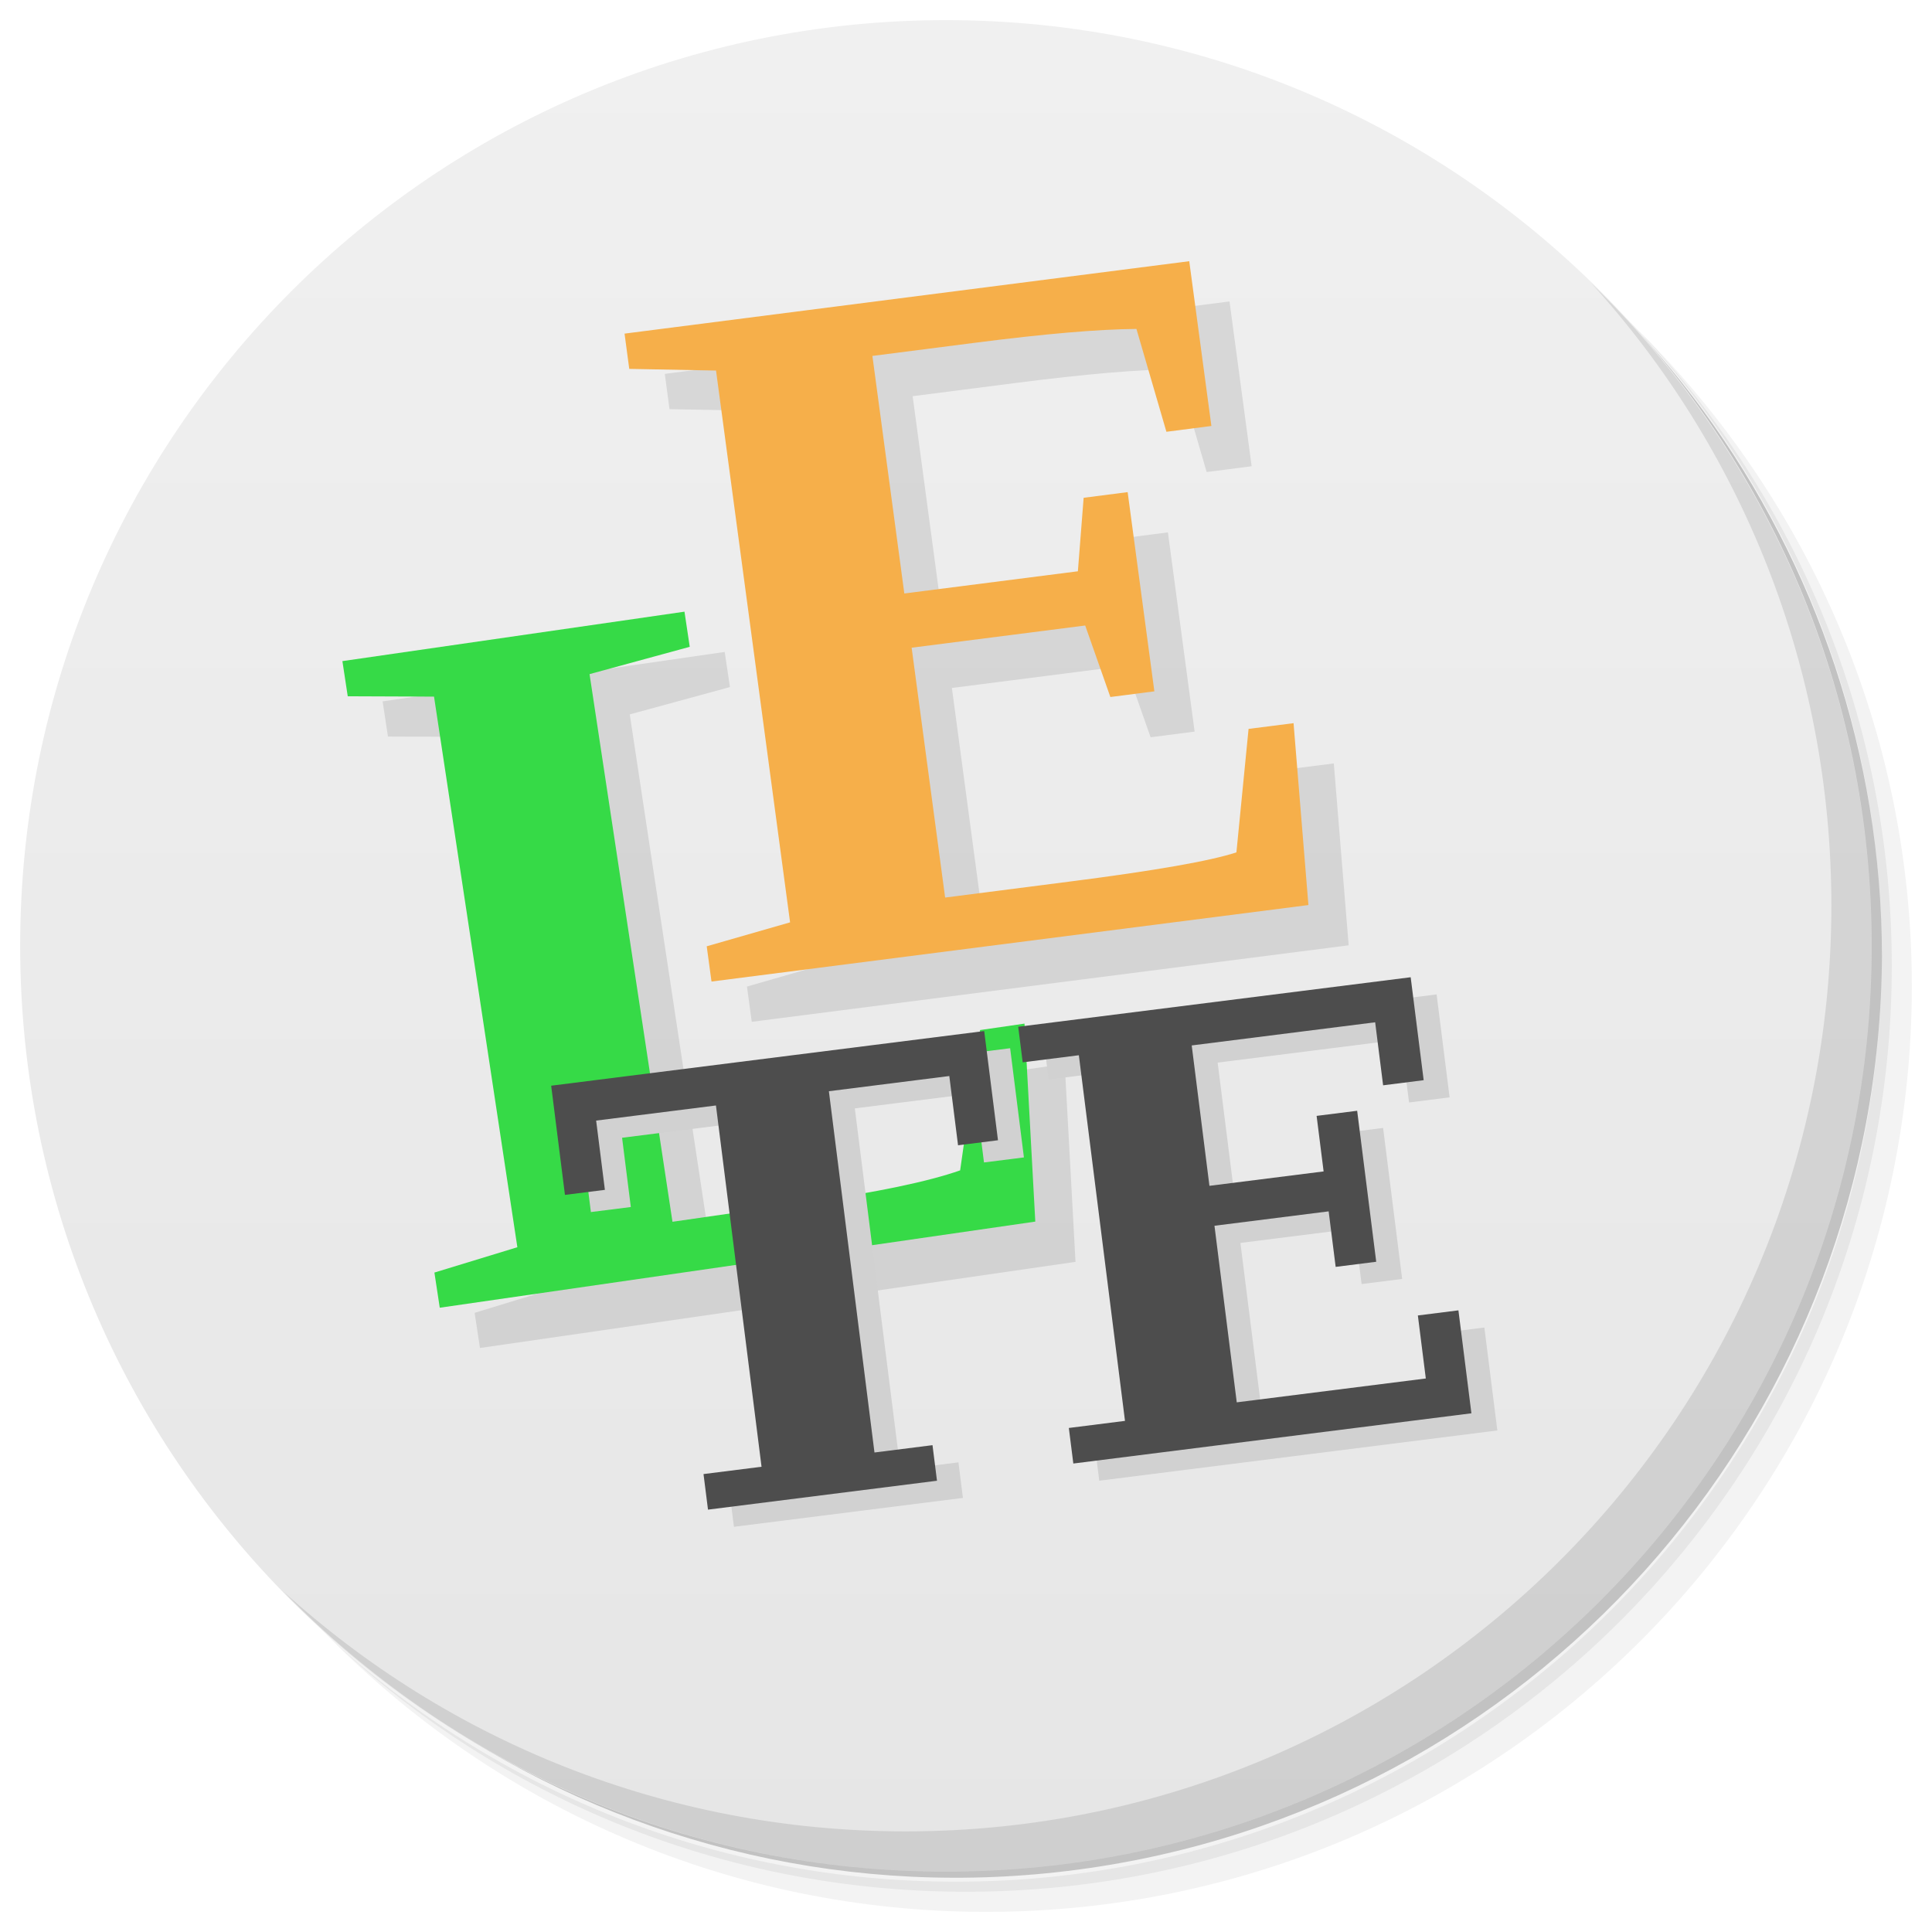
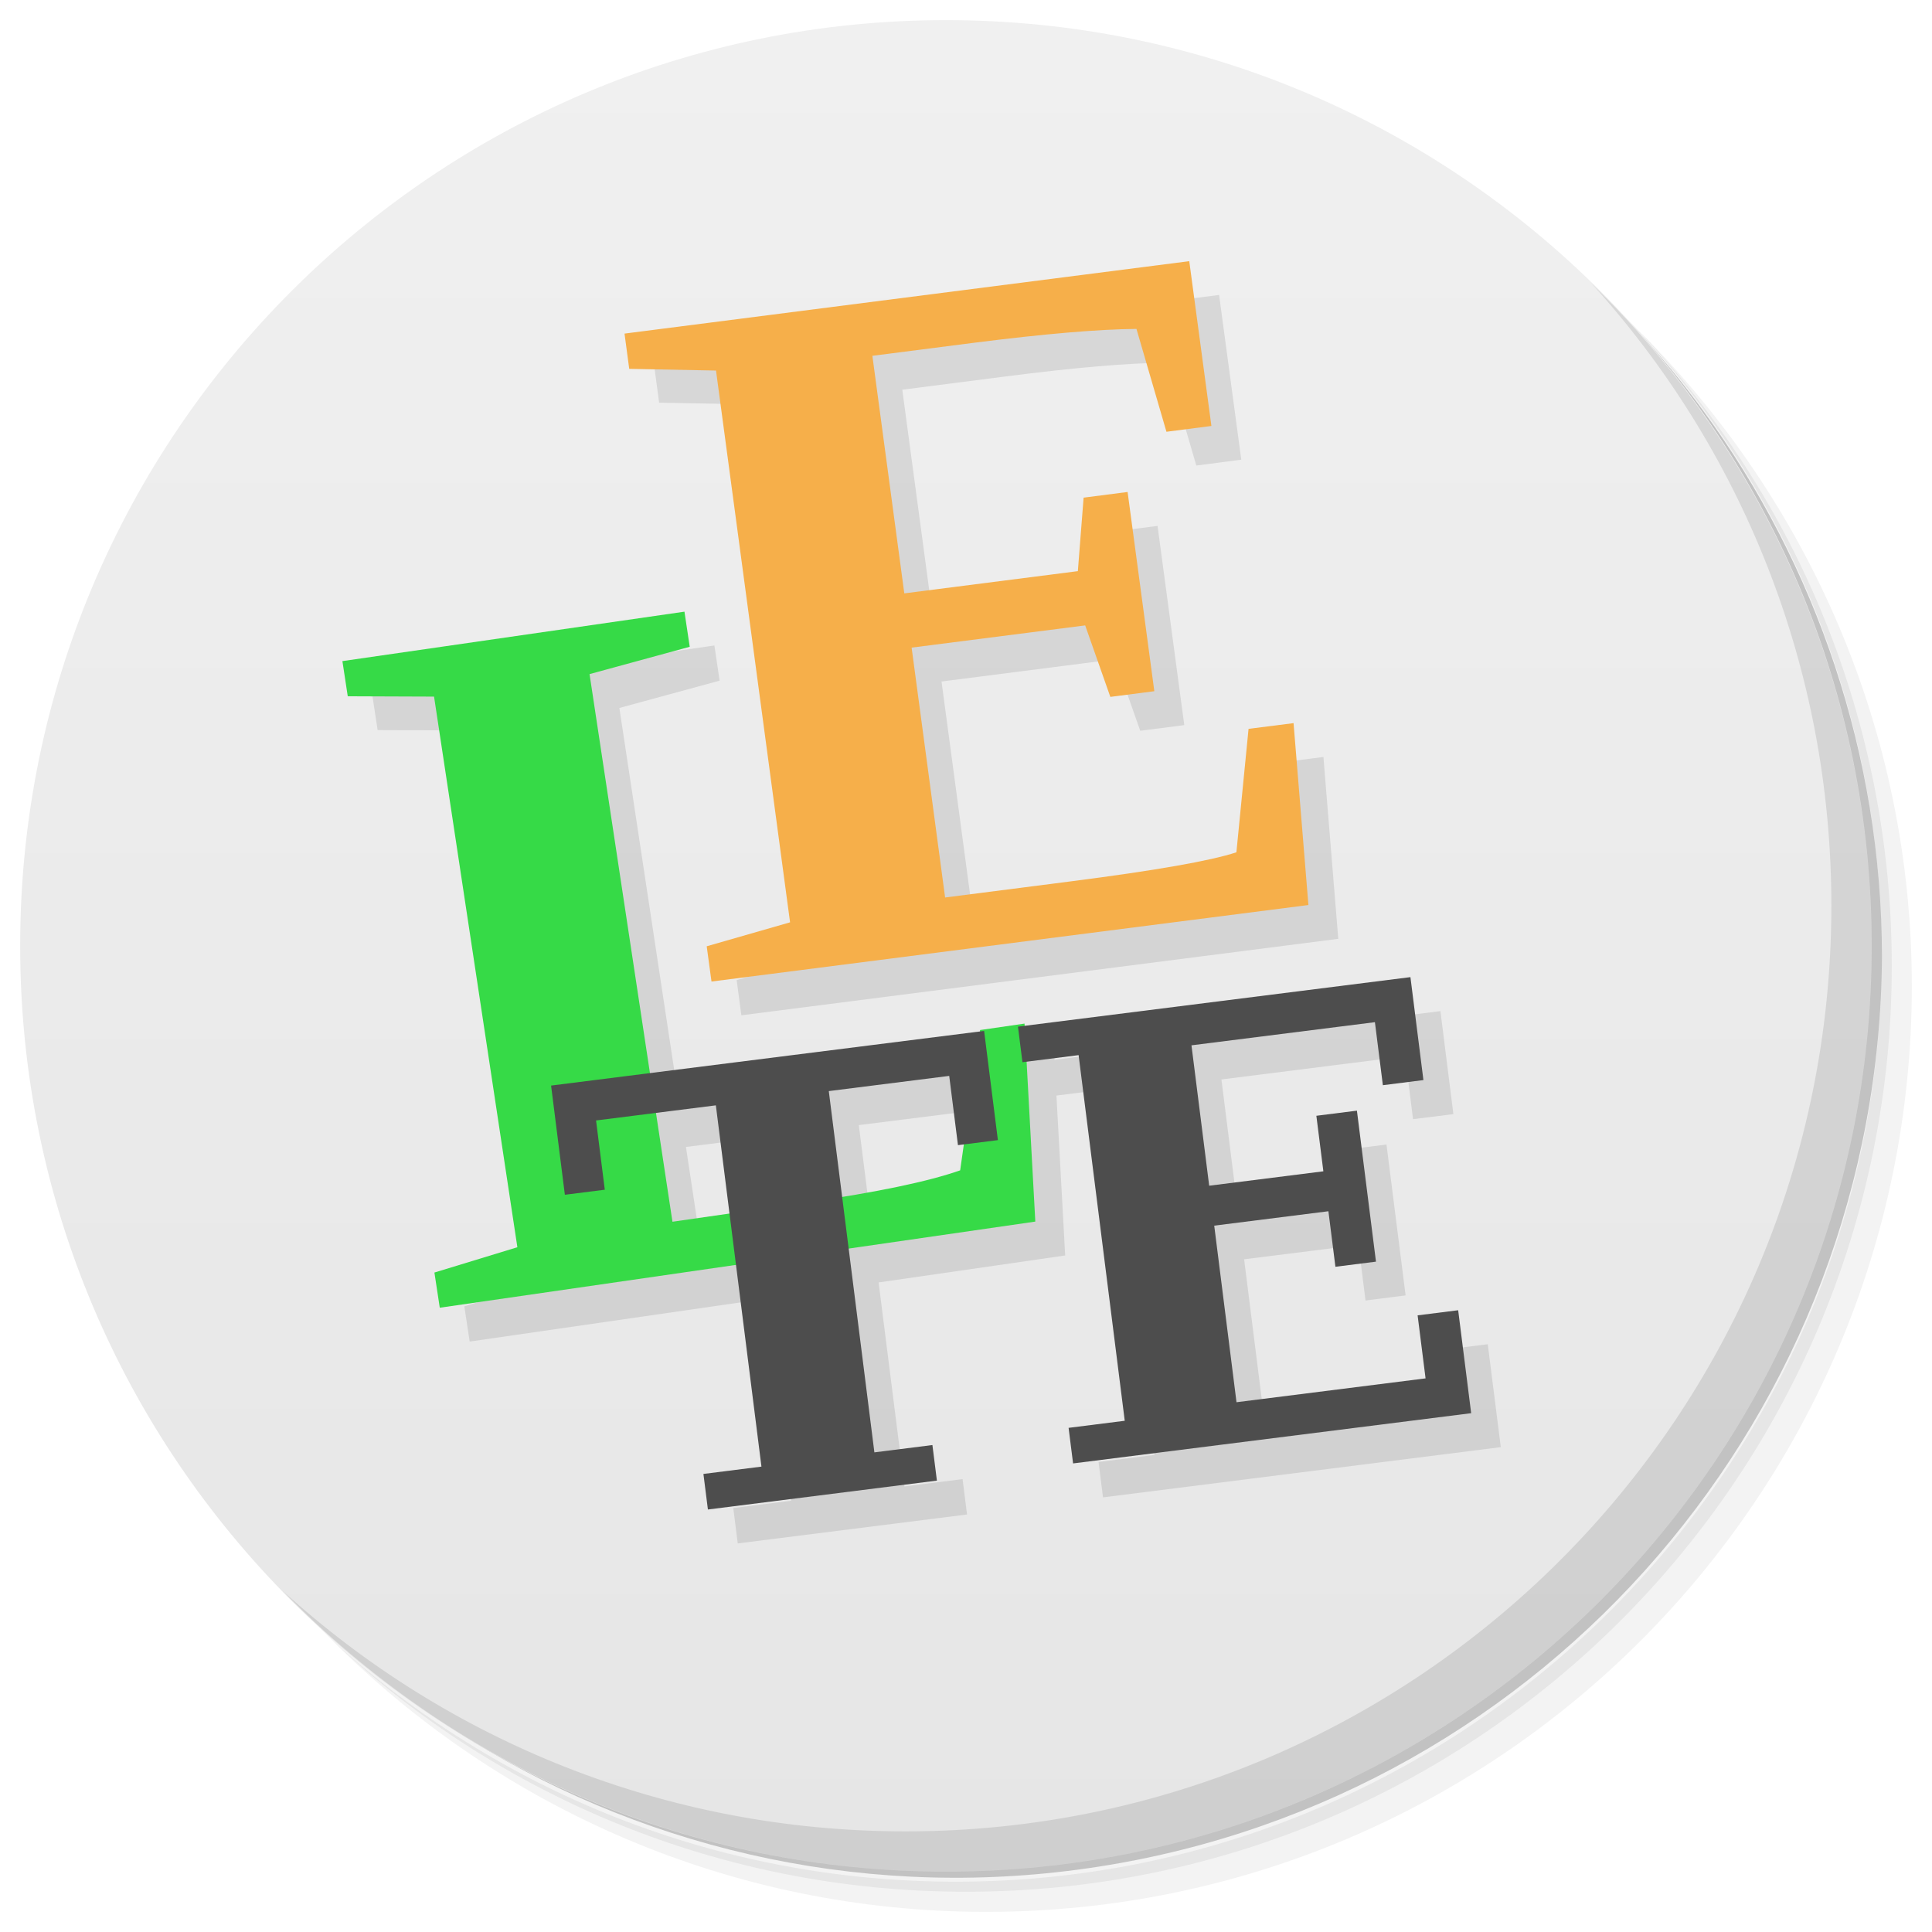
<svg xmlns="http://www.w3.org/2000/svg" xmlns:xlink="http://www.w3.org/1999/xlink" viewBox="0 0 48 48" id="svg2" version="1.1">
  <defs id="defs4">
-     <linearGradient id="linearGradient4328" x1="1" x2="47" gradientUnits="userSpaceOnUse">
-       <stop style="stop-color:#e6e6e6;stop-opacity:1" id="stop7" />
-       <stop offset="1" style="stop-color:#f0f0f0;stop-opacity:1" id="stop9" />
-     </linearGradient>
    <linearGradient id="linearGradient4328-3" x1="1" x2="47" gradientUnits="userSpaceOnUse">
      <stop style="stop-color:#e6e6e6;stop-opacity:1" id="stop7-6" />
      <stop offset="1" style="stop-color:#f0f0f0;stop-opacity:1" id="stop9-7" />
    </linearGradient>
-     <linearGradient id="linearGradient4162" x1="1" x2="47" gradientUnits="userSpaceOnUse">
-       <stop style="stop-color:#e6e6e6;stop-opacity:1" id="stop4164" />
-       <stop offset="1" style="stop-color:#f0f0f0;stop-opacity:1" id="stop4166" />
-     </linearGradient>
    <linearGradient x2="47" x1="1" gradientUnits="userSpaceOnUse" id="linearGradient4184" xlink:href="#linearGradient4328-3" />
    <linearGradient x2="47" x1="1" gradientUnits="userSpaceOnUse" id="linearGradient4186" xlink:href="#linearGradient4328-3" />
  </defs>
-   <g id="g4204" transform="translate(-60.18117,0.1055706)">
-     <g id="g11-5" transform="translate(59.68217,-0.6055702)">
-       <path id="path13-3" style="opacity:0.05" d="m 36.31,5 c 5.859,4.062 9.688,10.831 9.688,18.5 0,12.426 -10.07,22.5 -22.5,22.5 -7.669,0 -14.438,-3.828 -18.5,-9.688 1.037,1.822 2.306,3.499 3.781,4.969 4.085,3.712 9.514,5.969 15.469,5.969 12.703,0 23,-10.298 23,-23 0,-5.954 -2.256,-11.384 -5.969,-15.469 C 39.81,7.306 38.132,6.037 36.31,5 Z m 4.969,3.781 c 3.854,4.113 6.219,9.637 6.219,15.719 0,12.703 -10.297,23 -23,23 -6.081,0 -11.606,-2.364 -15.719,-6.219 4.16,4.144 9.883,6.719 16.219,6.719 12.703,0 23,-10.298 23,-23 0,-6.335 -2.575,-12.06 -6.719,-16.219 z" />
-       <path id="path15-5" style="opacity:0.1" d="m 41.28,8.781 c 3.712,4.085 5.969,9.514 5.969,15.469 0,12.703 -10.297,23 -23,23 -5.954,0 -11.384,-2.256 -15.469,-5.969 4.113,3.854 9.637,6.219 15.719,6.219 12.703,0 23,-10.298 23,-23 0,-6.081 -2.364,-11.606 -6.219,-15.719 z" />
-       <path id="path17-6" style="opacity:0.2" d="M 31.25,2.375 C 39.865,5.529 46,13.792 46,23.505 c 0,12.426 -10.07,22.5 -22.5,22.5 -9.708,0 -17.971,-6.135 -21.12,-14.75 a 23,23 0 0 0 44.875,-7 23,23 0 0 0 -16,-21.875 z" />
-     </g>
-     <g id="g19-2" style="fill:url(#linearGradient4186);fill-opacity:1" transform="matrix(0,-1,1,0,59.68217,47.39443)">
-       <path id="path21-9" d="M 24,1 C 36.703,1 47,11.297 47,24 47,36.703 36.703,47 24,47 11.297,47 1,36.703 1,24 1,11.297 11.297,1 24,1 Z" style="fill:url(#linearGradient4184)" />
-     </g>
-     <g id="g23-1" transform="translate(59.68217,-0.6055702)">
-       <path id="path25-2" style="opacity:0.1" d="m 40.03,7.531 c 3.712,4.084 5.969,9.514 5.969,15.469 0,12.703 -10.297,23 -23,23 C 17.045,46 11.615,43.744 7.53,40.031 11.708,44.322 17.54,47 23.999,47 c 12.703,0 23,-10.298 23,-23 0,-6.462 -2.677,-12.291 -6.969,-16.469 z" />
-     </g>
-     <g id="g27-7" style="fill:#41da52;fill-opacity:1;stroke:none" transform="matrix(0.9988454,-0.1449305,0.1477603,0.9797162,56.68707,-4.616364)">
-       <path id="path29-0" style="opacity:0.1;fill:#000000" d="m 31.576,16.92 -14.01,-0.236 -0.015,0.892 2.106,0.354 -0.223,13.96 -2.117,0.294 -0.013,0.892 14.81,0.251 0.306,-4.567 -1.116,-0.02 -0.749,3.02 c -0.657,0.119 -2.04,0.161 -4.151,0.125 l -3.105,-0.052 0.102,-6.321 4.306,0.074 0.35,1.865 1.092,0.018 0.081,-5.04 -1.092,-0.018 -0.41,1.803 -4.306,-0.074 0.095,-6.01 2.554,0.043 c 1.734,0.029 3.057,0.109 3.972,0.238 l 0.352,2.66 1.116,0.018 0.066,-4.169 z m -13.575,6.88 -8.506,-0.005 0.001,0.892 2.099,0.319 0.007,13.964 -2.112,0.33 10e-4,0.892 14.812,0.007 0.464,-4.952 -1.105,0 -1,3.41 C 21.844,38.82 20.563,38.901 18.82,38.9 l -3.349,-0.003 -0.008,-13.889 2.539,-0.317 0.001,-0.892 z" />
-       <path id="path31-9" style="fill:#36da47" d="m 17.17,22.656 -8.506,-0.005 10e-4,0.892 2.099,0.319 0.007,13.964 -2.112,0.33 10e-4,0.892 14.812,0.007 0.464,-4.952 -1.105,0 -1,3.41 c -0.818,0.163 -2.099,0.244 -3.842,0.243 l -3.349,-0.003 -0.008,-13.889 2.539,-0.317 0.001,-0.892 z" />
-       <path id="path33-3" style="fill:#f6af4a" d="m 30.744,15.776 -14.01,-0.236 -0.015,0.892 2.106,0.354 -0.223,13.96 -2.117,0.294 -0.013,0.892 14.81,0.251 0.306,-4.567 -1.116,-0.02 -0.749,3.02 c -0.657,0.119 -2.04,0.161 -4.151,0.125 l -3.105,-0.052 0.102,-6.321 4.306,0.074 0.35,1.865 1.092,0.018 0.081,-5.04 -1.092,-0.018 -0.41,1.803 -4.306,-0.074 0.095,-6.01 2.554,0.043 c 1.734,0.029 3.057,0.109 3.972,0.238 l 0.352,2.66 1.116,0.018 0.066,-4.169 z" />
-     </g>
-     <text transform="rotate(-7.192437)" id="text3248-3-6" y="47.347" x="70.344" style="font-style:normal;font-weight:normal;font-size:40px;line-height:125%;font-family:sans-serif;letter-spacing:0px;word-spacing:0px;fill:#d1d1d1;fill-opacity:1;stroke:none;stroke-width:1px;stroke-linecap:butt;stroke-linejoin:miter;stroke-opacity:1" xml:space="preserve">
-       <tspan style="font-style:normal;font-variant:normal;font-weight:bold;font-stretch:normal;font-size:15px;font-family:'DejaVu Serif';-inkscape-font-specification:'DejaVu Serif Bold';fill:#d1d1d1;fill-opacity:1" y="47.347" x="70.344" id="tspan3250-5-0">TE</tspan>
-     </text>
-     <text transform="rotate(-7.192437)" id="text3248-6" y="46.842" x="69.756" style="font-style:normal;font-weight:normal;font-size:40px;line-height:125%;font-family:sans-serif;letter-spacing:0px;word-spacing:0px;fill:#000000;fill-opacity:1;stroke:none;stroke-width:1px;stroke-linecap:butt;stroke-linejoin:miter;stroke-opacity:1" xml:space="preserve">
-       <tspan style="font-style:normal;font-variant:normal;font-weight:bold;font-stretch:normal;font-size:15px;font-family:'DejaVu Serif';-inkscape-font-specification:'DejaVu Serif Bold';fill:#4d4d4d" y="46.842" x="69.756" id="tspan3250-2">TE</tspan>
-     </text>
+   <g transform="translate(-0.499,-0.4999996)" id="g11-5">
+     <path d="m 36.31,5 c 5.859,4.062 9.688,10.831 9.688,18.5 0,12.426 -10.07,22.5 -22.5,22.5 -7.669,0 -14.438,-3.828 -18.5,-9.688 1.037,1.822 2.306,3.499 3.781,4.969 4.085,3.712 9.514,5.969 15.469,5.969 12.703,0 23,-10.298 23,-23 0,-5.954 -2.256,-11.384 -5.969,-15.469 C 39.81,7.306 38.132,6.037 36.31,5 Z m 4.969,3.781 c 3.854,4.113 6.219,9.637 6.219,15.719 0,12.703 -10.297,23 -23,23 -6.081,0 -11.606,-2.364 -15.719,-6.219 4.16,4.144 9.883,6.719 16.219,6.719 12.703,0 23,-10.298 23,-23 0,-6.335 -2.575,-12.06 -6.719,-16.219 z" style="opacity:0.05" id="path13-3" />
+     <path d="m 41.28,8.781 c 3.712,4.085 5.969,9.514 5.969,15.469 0,12.703 -10.297,23 -23,23 -5.954,0 -11.384,-2.256 -15.469,-5.969 4.113,3.854 9.637,6.219 15.719,6.219 12.703,0 23,-10.298 23,-23 0,-6.081 -2.364,-11.606 -6.219,-15.719 z" style="opacity:0.1" id="path15-5" />
+     <path d="M 31.25,2.375 C 39.865,5.529 46,13.792 46,23.505 c 0,12.426 -10.07,22.5 -22.5,22.5 -9.708,0 -17.971,-6.135 -21.12,-14.75 a 23,23 0 0 0 44.875,-7 23,23 0 0 0 -16,-21.875 z" style="opacity:0.2" id="path17-6" />
  </g>
+   <g transform="rotate(-90,23.5005,23.9995)" style="fill:url(#linearGradient4186);fill-opacity:1" id="g19-2">
+     <path style="fill:url(#linearGradient4184)" d="M 24,1 C 36.703,1 47,11.297 47,24 47,36.703 36.703,47 24,47 11.297,47 1,36.703 1,24 1,11.297 11.297,1 24,1 Z" id="path21-9" />
+   </g>
+   <path style="opacity:0.1;fill:#000000;fill-opacity:1;stroke:none" d="m 30.288,7.328 -14.029,1.801 0.117,0.875 2.156,0.041 1.84,13.709 -2.07,0.596 0.117,0.875 14.83,-1.9 -0.369,-4.518 -1.117,0.143 -0.301,3.066 c -0.639,0.212 -2.015,0.454 -4.129,0.725 l -3.109,0.398 -0.832,-6.207 4.312,-0.553 0.625,1.777 1.094,-0.141 -0.664,-4.949 -1.094,0.141 -0.143,1.826 -4.312,0.551 -0.793,-5.902 2.557,-0.328 C 26.71,9.13 28.045,9.018 28.978,9.011 l 0.744,2.555 1.117,-0.145 z m -12.539,8.707 -0.002,0.002 -8.498,1.227 0.133,0.875 2.145,0.008 2.07,13.68 -2.061,0.629 0.133,0.875 7.355,-1.064 0.633,5.018 -1.439,0.182 0.111,0.879 5.697,-0.719 -0.111,-0.879 -1.445,0.182 -0.641,-5.068 4.635,-0.67 -0.217,-3.973 1.287,-0.162 1.148,9.09 -1.389,0.176 0.111,0.879 9.883,-1.248 -0.324,-2.557 -0.994,0.125 0.197,1.562 -4.703,0.594 -0.553,-4.391 2.842,-0.357 0.174,1.381 0.996,-0.127 -0.475,-3.748 -0.994,0.125 0.174,1.381 -2.842,0.357 -0.439,-3.48 4.564,-0.576 0.197,1.562 1.002,-0.125 -0.322,-2.559 -9.588,1.209 -0.004,-0.057 -1.104,0.16 -0.006,0.037 -8.195,1.035 -1.502,-9.916 2.49,-0.678 z m 6.582,11.541 0.215,1.715 0.143,-0.018 -0.092,0.643 c -0.64,0.225 -1.672,0.439 -2.93,0.646 l -0.33,-2.609 z m -5.807,0.732 0.338,2.682 -1.412,0.203 -0.408,-2.697 z" id="path31-9-4" />
+   <g transform="translate(-0.499,-0.4999996)" id="g23-1">
+     <path d="m 40.03,7.531 c 3.712,4.084 5.969,9.514 5.969,15.469 0,12.703 -10.297,23 -23,23 C 17.045,46 11.615,43.744 7.53,40.031 11.708,44.322 17.54,47 23.999,47 c 12.703,0 23,-10.298 23,-23 0,-6.462 -2.677,-12.291 -6.969,-16.469 z" style="opacity:0.1" id="path25-2" />
+   </g>
+   <path id="path31-9" style="fill:#36da47;fill-opacity:1;stroke:none" d="m 17.004,15.197 -8.497,1.228 0.133,0.874 2.144,0.008 2.07,13.68 -2.061,0.629 0.133,0.874 14.796,-2.14 -0.268,-4.919 -1.104,0.16 -0.495,3.486 c -0.793,0.278 -2.061,0.543 -3.802,0.795 l -3.346,0.482 -2.06,-13.606 2.489,-0.679 -0.131,-0.874 z" />
+   <path id="path33-3" style="fill:#f6af4a;fill-opacity:1;stroke:none" d="m 29.545,6.489 -14.029,1.799 0.117,0.876 2.156,0.042 1.84,13.709 -2.071,0.595 0.119,0.876 14.83,-1.901 -0.369,-4.519 -1.118,0.142 -0.302,3.067 c -0.639,0.212 -2.014,0.453 -4.128,0.724 l -3.109,0.399 -0.832,-6.208 4.312,-0.552 0.625,1.776 1.093,-0.141 -0.664,-4.95 -1.093,0.141 -0.143,1.826 -4.312,0.552 -0.793,-5.902 2.557,-0.328 C 25.968,8.292 27.302,8.179 28.235,8.172 l 0.745,2.555 1.117,-0.144 -0.55,-4.094 z" />
+   <text xml:space="preserve" style="font-style:normal;font-weight:normal;font-size:40px;line-height:125%;font-family:sans-serif;letter-spacing:0px;word-spacing:0px;fill:#000000;fill-opacity:1;stroke:none;stroke-width:1px;stroke-linecap:butt;stroke-linejoin:miter;stroke-opacity:1" x="10.035" y="39.411" id="text3248-6" transform="rotate(-7.192437)">
+     <tspan id="tspan3250-2" x="10.035" y="39.411" style="font-style:normal;font-variant:normal;font-weight:bold;font-stretch:normal;font-size:15px;font-family:'DejaVu Serif';-inkscape-font-specification:'DejaVu Serif Bold';fill:#4d4d4d">TE</tspan>
+   </text>
</svg>
